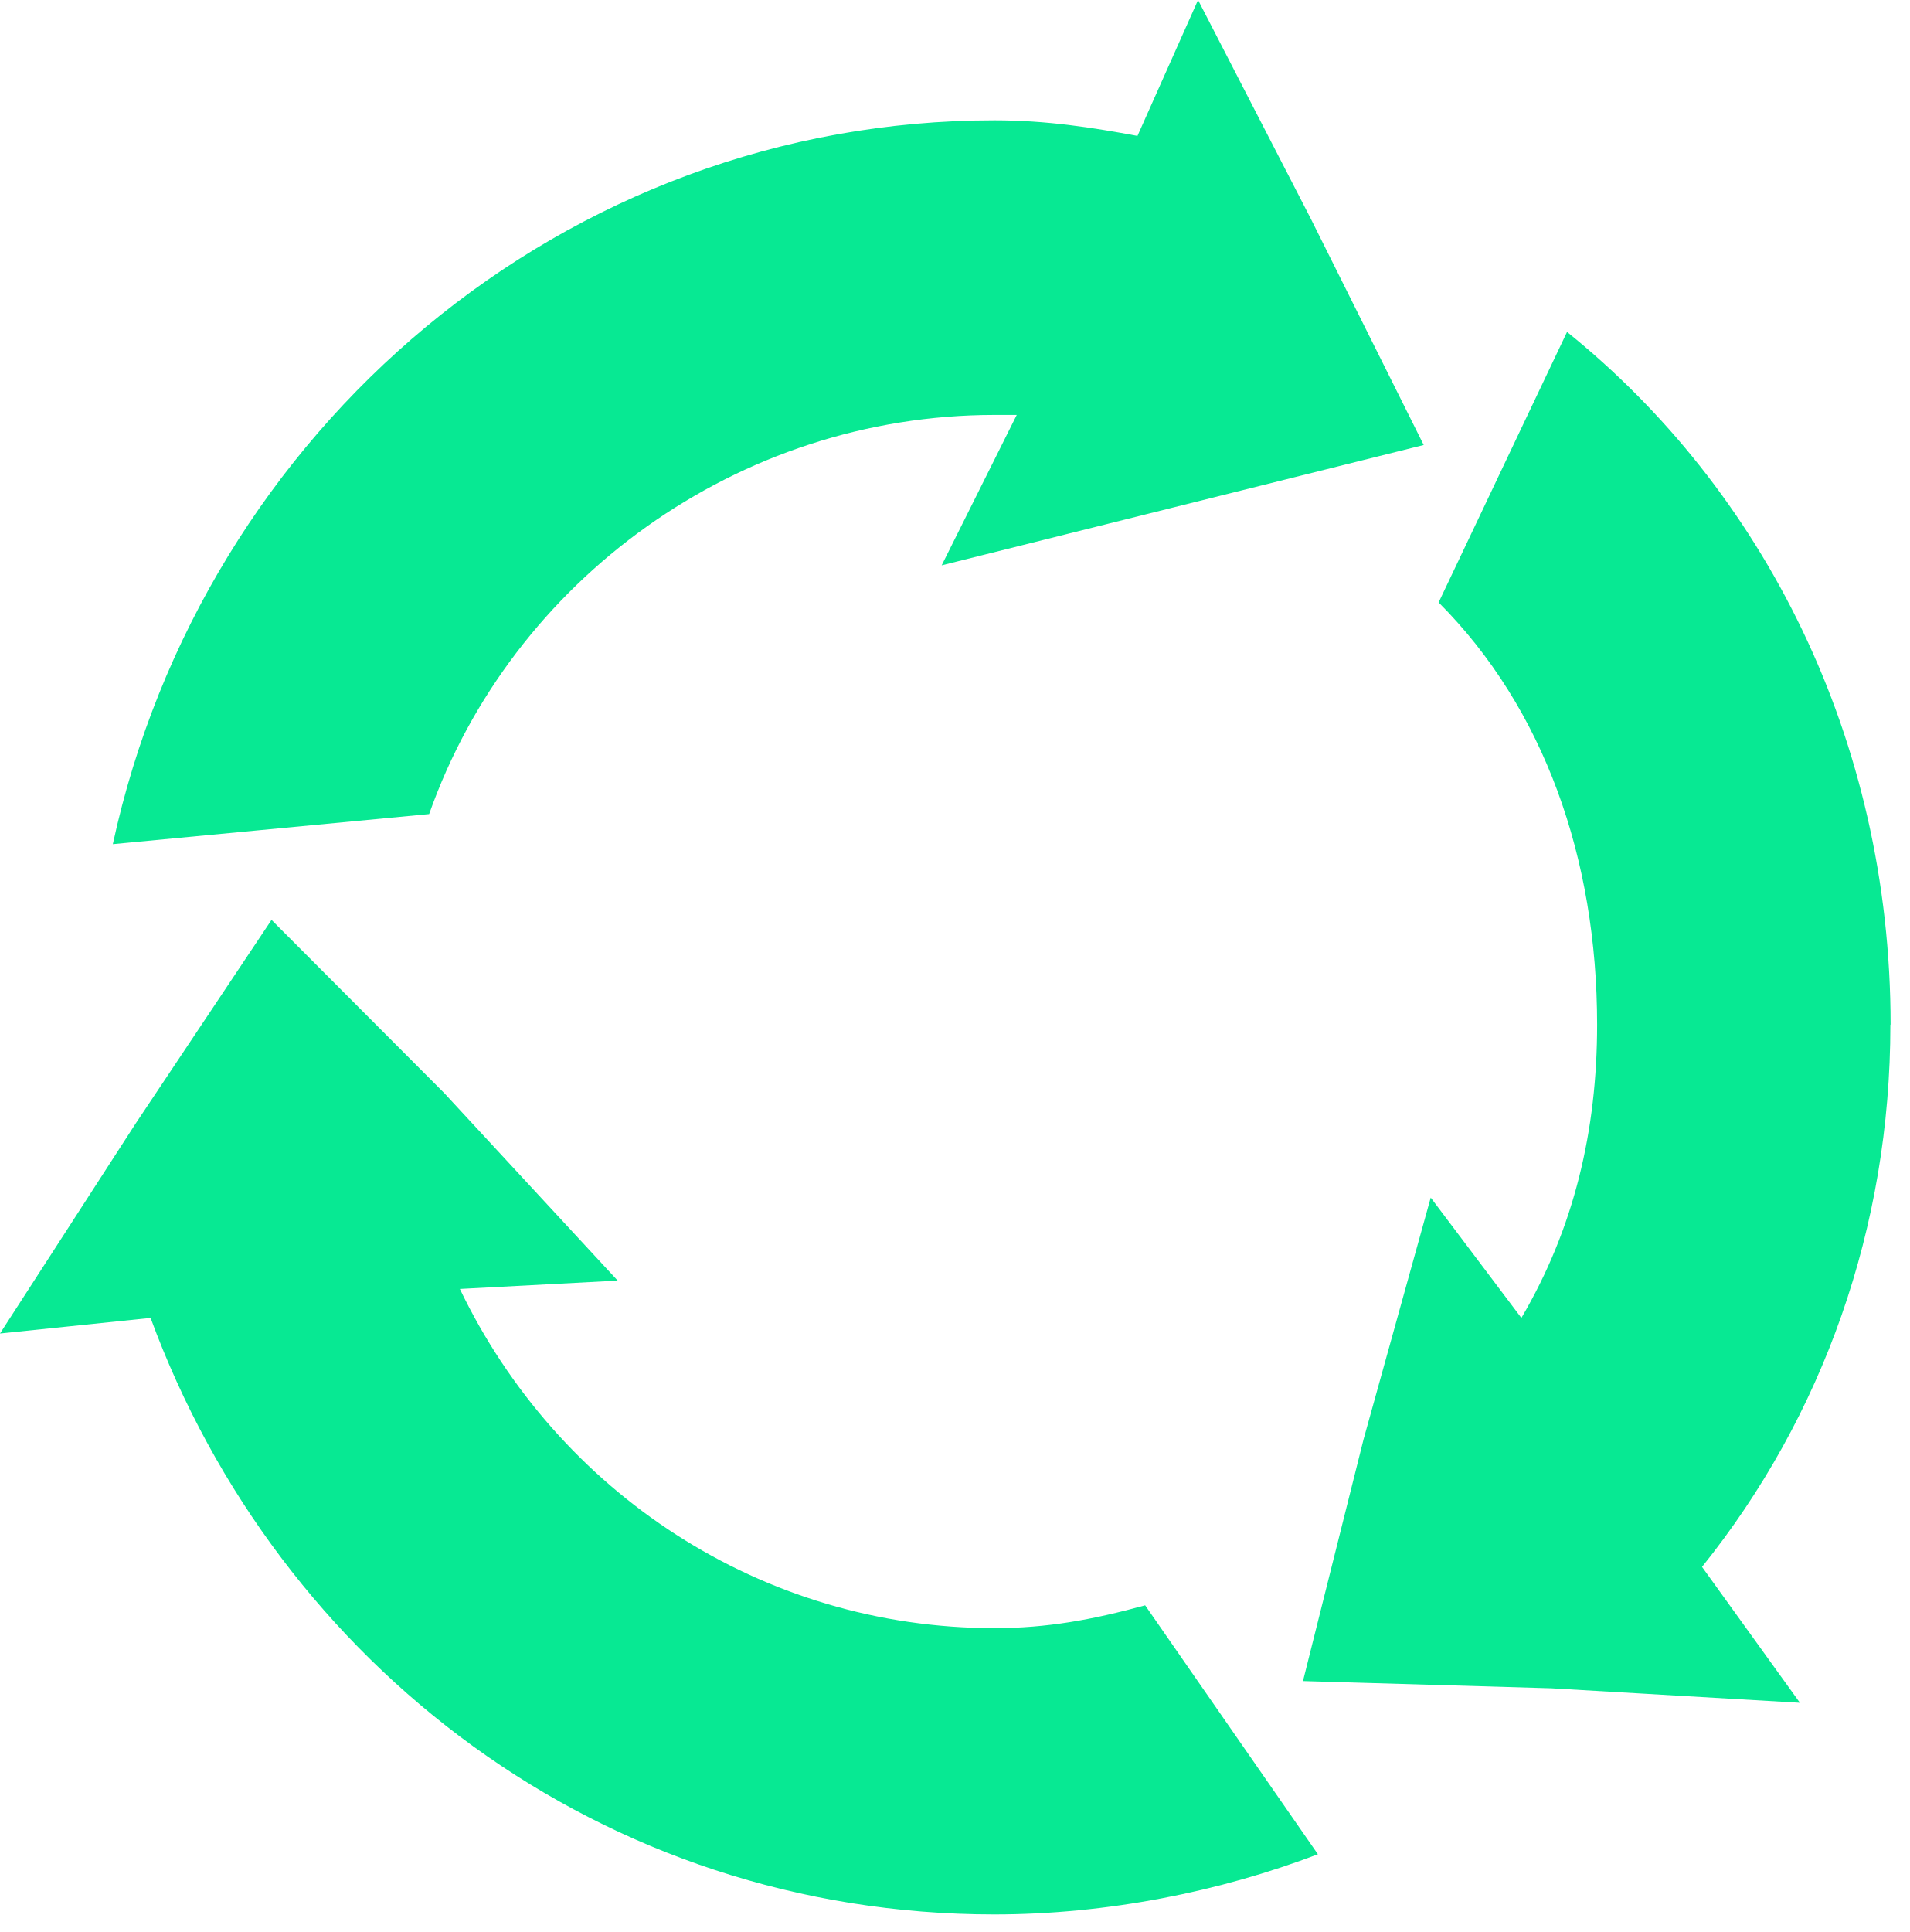
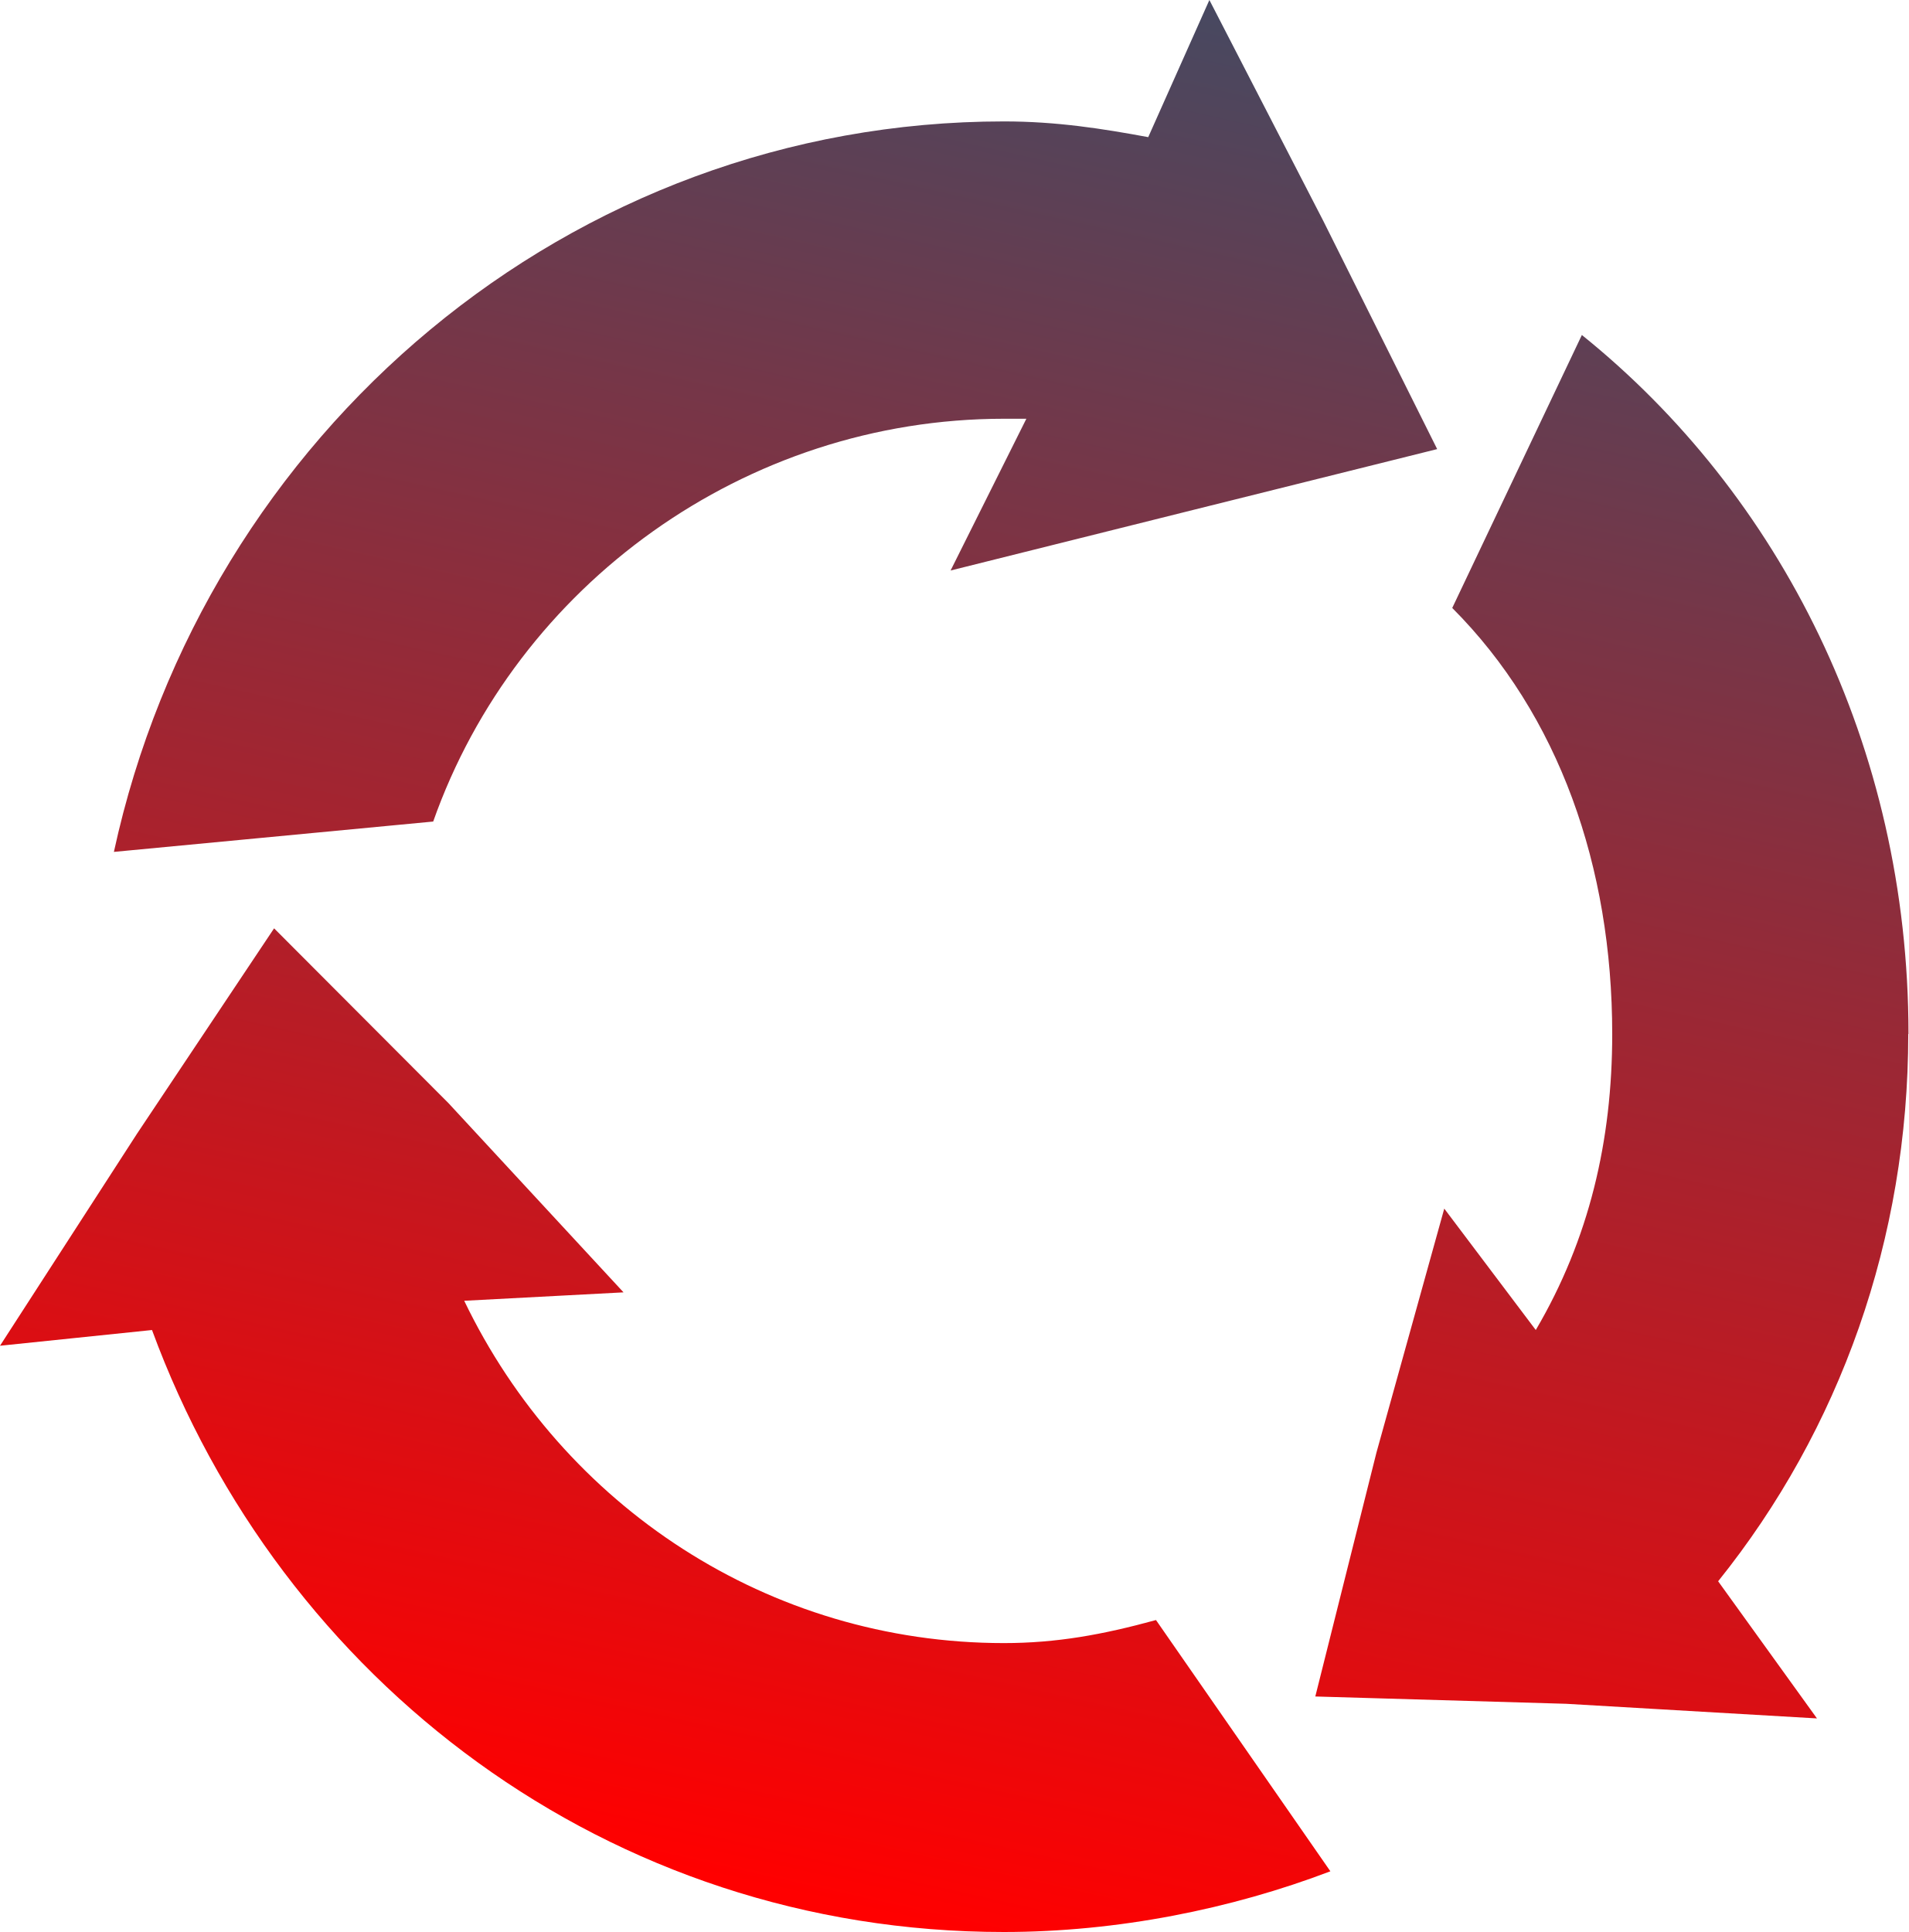
- <svg xmlns="http://www.w3.org/2000/svg" width="87" height="88" viewBox="0 0 87 88" fill="none">
-   <path fill-rule="evenodd" clip-rule="evenodd" d="M45.31 18.9H46.32L42.9 25.75L53.87 23.01L64.86 20.27L59.72 9.97L54.58 0L51.82 6.19C49.77 5.81 47.69 5.48 45.31 5.48C25.73 5.48 9.24 19.55 5.14 38.45L19.55 37.08C23.32 26.4 33.63 18.9 45.31 18.9ZM45.31 74.16C34.68 74.16 25.4 67.97 20.95 58.71L28.14 58.33L20.24 49.79L12.37 41.9L6.19 51.16L0 60.74L6.86 60.03C12.68 75.86 27.45 87.2 45.3 87.2C50.44 87.2 55.58 86.16 60.04 84.46L52.17 73.12C49.76 73.78 47.69 74.16 45.3 74.16H45.31ZM86.13 46.67C86.13 33.63 80.31 22.3 71.39 15.12L65.54 27.44C70.35 32.26 72.76 39.11 72.76 46.67C72.76 51.49 71.72 55.93 69.31 60.03L65.18 54.55L62.12 65.56L59.36 76.57L70.68 76.9L82 77.56L77.54 71.37C83.04 64.52 86.12 55.92 86.12 46.67H86.13Z" fill="#07E993" />
+ <svg xmlns="http://www.w3.org/2000/svg" id="Layer_2" data-name="Layer 2" viewBox="0 0 86.13 87.2">
+   <defs>
+     <style>
+       .cls-1 {
+         fill: url(#linear-gradient);
+         fill-rule: evenodd;
+         stroke-width: 0px;
+       }
+     </style>
+     <linearGradient id="linear-gradient" x1="37.25" y1="85.87" x2="56.51" y2=".09" gradientUnits="userSpaceOnUse">
+       <stop offset="0" stop-color="red" />
+       <stop offset="1" stop-color="#464961" />
+     </linearGradient>
+   </defs>
+   <g id="Design">
+     <path class="cls-1" d="M45.31,18.9h1.01l-3.42,6.85,10.97-2.74,10.99-2.74-5.14-10.3L54.58,0l-2.76,6.19c-2.05-.38-4.13-.71-6.51-.71C25.73,5.48,9.24,19.55,5.14,38.45l14.41-1.37c3.77-10.68,14.08-18.18,25.76-18.18h0ZM45.31,74.16h0c-10.63,0-19.91-6.19-24.36-15.45l7.19-.38-7.9-8.54-7.87-7.89-6.18,9.26L0,60.74l6.86-.71c5.82,15.83,20.59,27.17,38.44,27.17,5.14,0,10.28-1.04,14.74-2.74l-7.87-11.34c-2.41.66-4.48,1.04-6.87,1.04h0ZM86.13,46.67h0c0-13.04-5.82-24.37-14.74-31.55l-5.85,12.32c4.81,4.82,7.22,11.67,7.22,19.23,0,4.82-1.04,9.26-3.45,13.36l-4.13-5.48-3.06,11.01-2.76,11.01,11.32.33,11.32.66-4.46-6.19c5.5-6.85,8.58-15.45,8.58-24.7h0Z" />
+   </g>
</svg>
